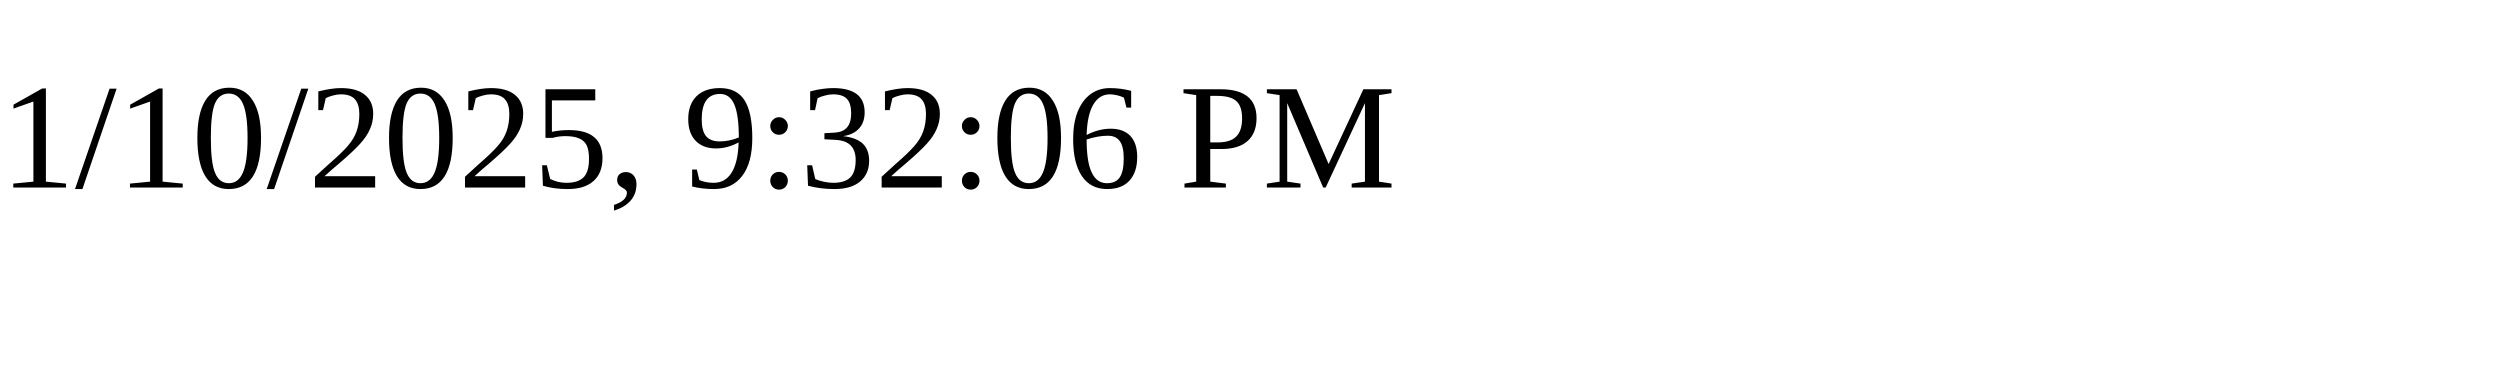
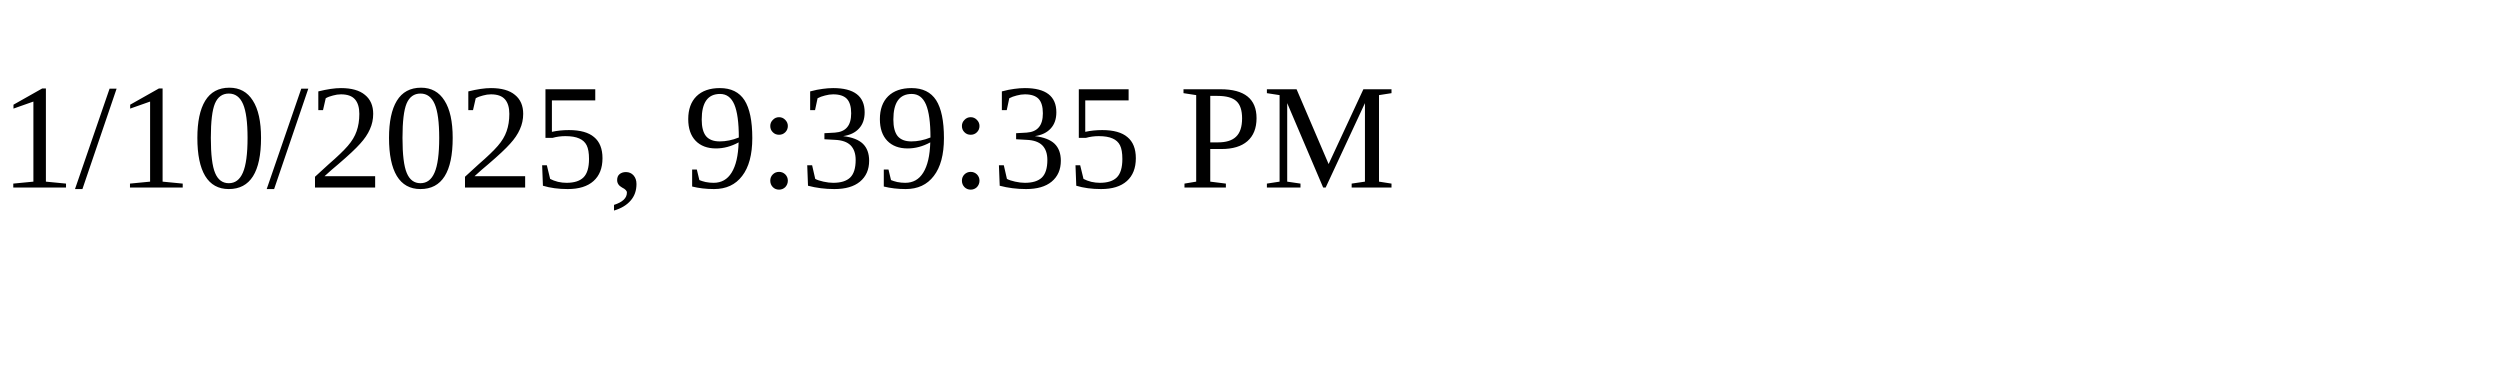
<svg xmlns="http://www.w3.org/2000/svg" height="30" width="200">
-   <text x="0" y="15">1/10/2025, 9:32:06 PM</text>
+   <text x="0" y="15">1/10/2025, 9:39:35 PM</text>
</svg>
